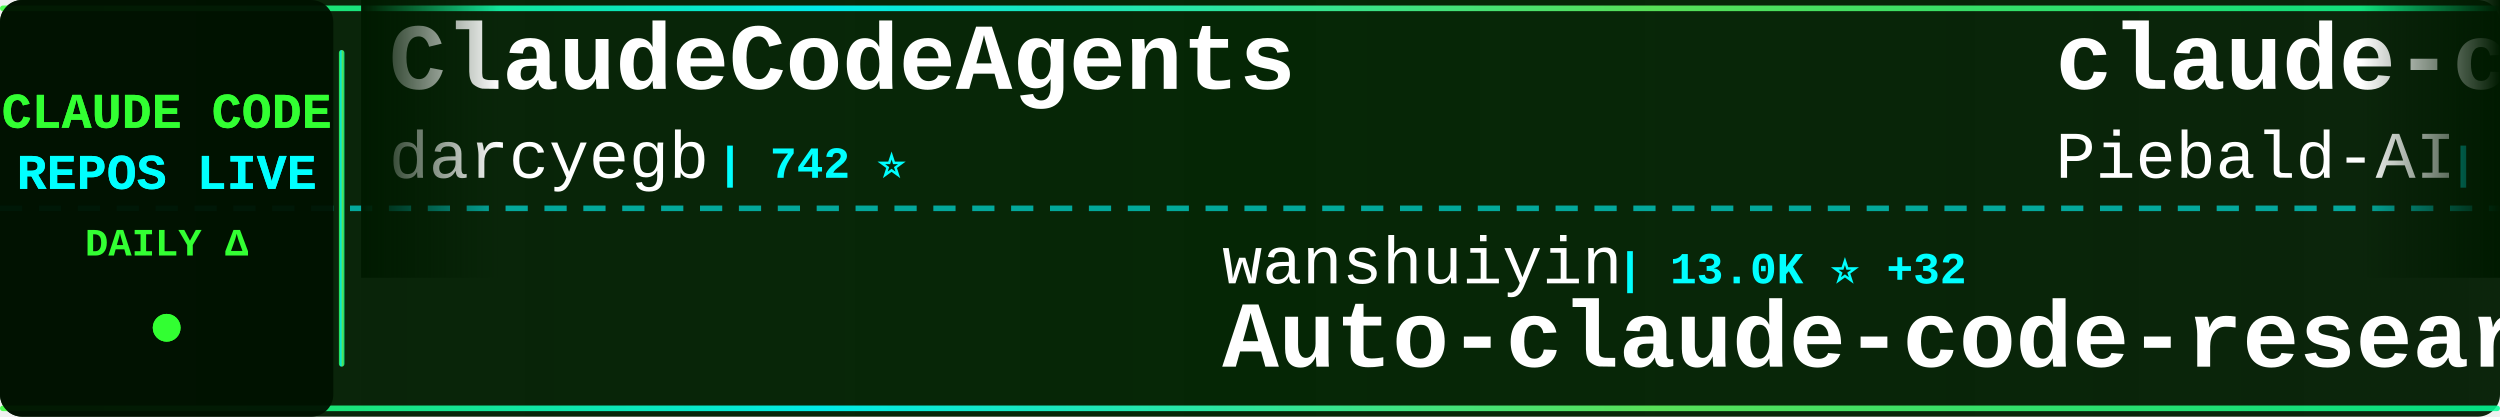
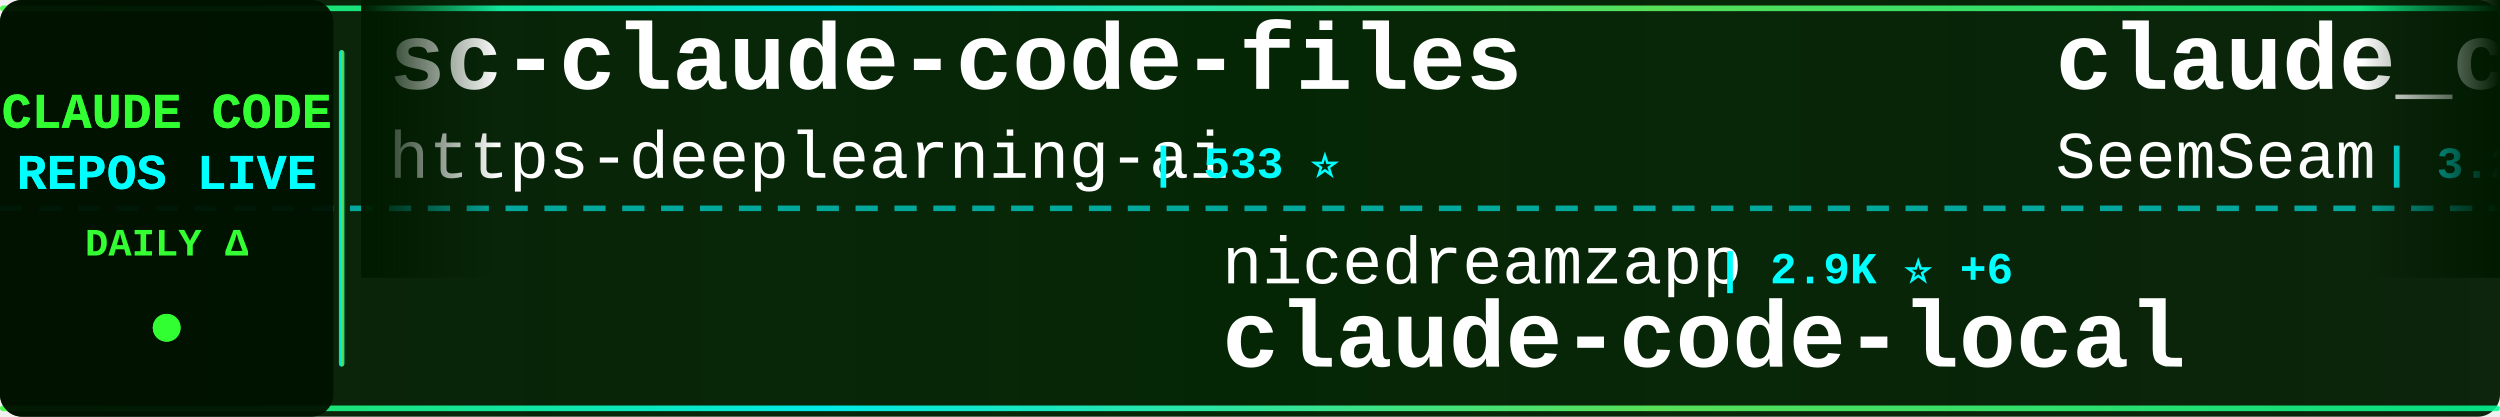
<svg xmlns="http://www.w3.org/2000/svg" width="900" height="150">
  <defs>
    <linearGradient id="tickerBg" x1="0%" y1="0%" x2="100%" y2="0%">
      <stop offset="0%" style="stop-color:#001a00;stop-opacity:0.95" />
      <stop offset="50%" style="stop-color:#002200;stop-opacity:0.98" />
      <stop offset="100%" style="stop-color:#001a00;stop-opacity:0.95" />
    </linearGradient>
    <linearGradient id="borderGrad" x1="0%" y1="0%" x2="100%" y2="0%">
      <stop offset="0%" style="stop-color:#33ff33;stop-opacity:0.85">
        <animate attributeName="stop-opacity" values="0.85;1;0.85" dur="2s" repeatCount="indefinite" />
      </stop>
      <stop offset="33%" style="stop-color:#00ffff;stop-opacity:0.9">
        <animate attributeName="stop-opacity" values="0.9;1;0.9" dur="2.2s" repeatCount="indefinite" />
      </stop>
      <stop offset="66%" style="stop-color:#66ff66;stop-opacity:0.85">
        <animate attributeName="stop-opacity" values="0.85;1;0.85" dur="1.8s" repeatCount="indefinite" />
      </stop>
      <stop offset="100%" style="stop-color:#00ff99;stop-opacity:0.85">
        <animate attributeName="stop-opacity" values="0.85;1;0.85" dur="2s" repeatCount="indefinite" />
      </stop>
    </linearGradient>
    <filter id="textGlow">
      <feGaussianBlur stdDeviation="0.1" result="coloredBlur" />
      <feMerge>
        <feMergeNode in="coloredBlur" />
        <feMergeNode in="SourceGraphic" />
      </feMerge>
    </filter>
    <filter id="metricGlow">
      <feGaussianBlur stdDeviation="0.2" result="coloredBlur" />
      <feMerge>
        <feMergeNode in="coloredBlur" />
        <feMergeNode in="SourceGraphic" />
      </feMerge>
    </filter>
    <linearGradient id="leftFade" x1="0%" y1="0%" x2="100%" y2="0%">
      <stop offset="0%" style="stop-color:#001a00;stop-opacity:1" />
      <stop offset="100%" style="stop-color:#001a00;stop-opacity:0" />
    </linearGradient>
    <linearGradient id="rightFade" x1="0%" y1="0%" x2="100%" y2="0%">
      <stop offset="0%" style="stop-color:#001a00;stop-opacity:0" />
      <stop offset="100%" style="stop-color:#001a00;stop-opacity:1" />
    </linearGradient>
  </defs>
  <rect width="900" height="150" fill="url(#tickerBg)" rx="8" />
  <rect x="0" y="2" width="900" height="2" fill="url(#borderGrad)" rx="1" />
  <rect x="0" y="146" width="900" height="2" fill="url(#borderGrad)" rx="1" />
  <line x1="0" y1="75" x2="900" y2="75" stroke="#00ffff" stroke-width="2" stroke-dasharray="8 6" opacity="0.6" />
  <rect x="0" y="0" width="120" height="150" fill="#001100" opacity="0.95" rx="8" />
  <text x="60" y="46" font-family="'Courier New', monospace" font-size="18" font-weight="bold" fill="#33ff33" text-anchor="middle" filter="url(#textGlow)">
    CLAUDE CODE
  </text>
  <text x="60" y="68" font-family="'Courier New', monospace" font-size="18" font-weight="bold" fill="#00ffff" text-anchor="middle" filter="url(#textGlow)">
    REPOS LIVE
  </text>
  <text x="60" y="92" font-family="'Courier New', monospace" font-size="14" font-weight="bold" fill="#33ff33" text-anchor="middle">
    DAILY Δ
  </text>
  <circle cx="60" cy="118" r="5" fill="#33ff33" filter="url(#metricGlow)">
    <animate attributeName="r" values="4;6;4" dur="1.5s" repeatCount="indefinite" />
    <animate attributeName="opacity" values="0.6;1;0.6" dur="1.5s" repeatCount="indefinite" />
  </circle>
  <rect x="122" y="18" width="2" height="114" fill="url(#borderGrad)" rx="1" />
  <clipPath id="tickerClip">
    <rect x="130" y="0" width="770" height="150" />
  </clipPath>
  <g clip-path="url(#tickerClip)">
    <g id="tickerItems">
      <animateTransform attributeName="transform" attributeType="XML" type="translate" from="0 0" to="-3000 0" dur="54s" repeatCount="indefinite" />
      <g transform="translate(0, 0)">
-         <text x="140" y="32" font-family="'Courier New', monospace" font-size="34" font-weight="bold" fill="#ffffff">ClaudeCodeAgents</text>
-         <text x="140" y="64" font-family="'Courier New', monospace" font-size="24" font-weight="normal" fill="#ffffff" opacity="1.0">darcyegb</text>
-         <text x="258" y="64" font-family="'Courier New', monospace" font-size="16" font-weight="bold" fill="#00ffff"> | 742 ⭐</text>
+         <text x="140" y="32" font-family="'Courier New', monospace" font-size="34" font-weight="bold" fill="#ffffff">sc-claude-code-files</text>
+         <text x="140" y="64" font-family="'Courier New', monospace" font-size="24" font-weight="normal" fill="#ffffff" opacity="1.0">https-deeplearning-ai</text>
+         <text x="414" y="64" font-family="'Courier New', monospace" font-size="16" font-weight="bold" fill="#00ffff"> | 533 ⭐</text>
      </g>
      <g transform="translate(300, 0)">
-         <text x="140" y="102" font-family="'Courier New', monospace" font-size="24" font-weight="normal" fill="#ffffff" opacity="1.0">wanshuiyin</text>
-         <text x="282" y="102" font-family="'Courier New', monospace" font-size="16" font-weight="bold" fill="#00ffff"> | 13.0K ⭐ +32</text>
-         <text x="140" y="132" font-family="'Courier New', monospace" font-size="34" font-weight="bold" fill="#ffffff">Auto-claude-code-researc...</text>
+         <text x="140" y="102" font-family="'Courier New', monospace" font-size="24" font-weight="normal" fill="#ffffff" opacity="1.0">nicedreamzapp</text>
+         <text x="318" y="102" font-family="'Courier New', monospace" font-size="16" font-weight="bold" fill="#00ffff"> | 2.9K ⭐ +6</text>
+         <text x="140" y="132" font-family="'Courier New', monospace" font-size="34" font-weight="bold" fill="#ffffff">claude-code-local</text>
      </g>
      <g transform="translate(600, 0)">
+         <text x="140" y="32" font-family="'Courier New', monospace" font-size="34" font-weight="bold" fill="#ffffff">claude_codex_bridge</text>
+         <text x="140" y="64" font-family="'Courier New', monospace" font-size="24" font-weight="normal" fill="#ffffff" opacity="1.0">SeemSeam</text>
+         <text x="258" y="64" font-family="'Courier New', monospace" font-size="16" font-weight="bold" fill="#00ffff"> | 3.2K ⭐ +10</text>
+       </g>
+       <g transform="translate(900, 0)">
+         <text x="140" y="102" font-family="'Courier New', monospace" font-size="24" font-weight="normal" fill="#ffffff" opacity="1.0">centminmod</text>
+         <text x="282" y="102" font-family="'Courier New', monospace" font-size="16" font-weight="bold" fill="#00ffff"> | 2.5K ⭐ +2</text>
+         <text x="140" y="132" font-family="'Courier New', monospace" font-size="34" font-weight="bold" fill="#ffffff">my-claude-code-setup</text>
+       </g>
+       <g transform="translate(1200, 0)">
+         <text x="140" y="32" font-family="'Courier New', monospace" font-size="34" font-weight="bold" fill="#ffffff">claude-code-webui</text>
+         <text x="140" y="64" font-family="'Courier New', monospace" font-size="24" font-weight="normal" fill="#ffffff" opacity="1.0">sugyan</text>
+         <text x="234" y="64" font-family="'Courier New', monospace" font-size="16" font-weight="bold" fill="#00ffff"> | 1.1K ⭐</text>
+       </g>
+       <g transform="translate(1500, 0)">
+         <text x="140" y="102" font-family="'Courier New', monospace" font-size="24" font-weight="normal" fill="#ffffff" opacity="1.0">Yeachan-Heo</text>
+         <text x="294" y="102" font-family="'Courier New', monospace" font-size="16" font-weight="bold" fill="#00ffff"> | 37.4K ⭐ +56</text>
+         <text x="140" y="132" font-family="'Courier New', monospace" font-size="34" font-weight="bold" fill="#ffffff">oh-my-claudecode</text>
+       </g>
+       <g transform="translate(1800, 0)">
        <text x="140" y="32" font-family="'Courier New', monospace" font-size="34" font-weight="bold" fill="#ffffff">claude-code-system-promp...</text>
        <text x="140" y="64" font-family="'Courier New', monospace" font-size="24" font-weight="normal" fill="#ffffff" opacity="1.0">Piebald-AI</text>
-         <text x="282" y="64" font-family="'Courier New', monospace" font-size="16" font-weight="bold" fill="#00ffff"> | 11.5K ⭐ +19</text>
-       </g>
-       <g transform="translate(900, 0)">
-         <text x="140" y="102" font-family="'Courier New', monospace" font-size="24" font-weight="normal" fill="#ffffff" opacity="1.0">Yeachan-Heo</text>
-         <text x="294" y="102" font-family="'Courier New', monospace" font-size="16" font-weight="bold" fill="#00ffff"> | 37.4K ⭐ +60</text>
-         <text x="140" y="132" font-family="'Courier New', monospace" font-size="34" font-weight="bold" fill="#ffffff">oh-my-claudecode</text>
-       </g>
-       <g transform="translate(1200, 0)">
-         <text x="140" y="32" font-family="'Courier New', monospace" font-size="34" font-weight="bold" fill="#ffffff">Claude-Code</text>
-         <text x="140" y="64" font-family="'Courier New', monospace" font-size="24" font-weight="normal" fill="#ffffff" opacity="1.0">pengchengneo</text>
-         <text x="306" y="64" font-family="'Courier New', monospace" font-size="16" font-weight="bold" fill="#00ffff"> | 1.6K ⭐ +8</text>
-       </g>
-       <g transform="translate(1500, 0)">
-         <text x="140" y="102" font-family="'Courier New', monospace" font-size="24" font-weight="normal" fill="#ffffff" opacity="1.0">AICoderTudou</text>
-         <text x="306" y="102" font-family="'Courier New', monospace" font-size="16" font-weight="bold" fill="#00ffff"> | 498 ⭐</text>
-         <text x="140" y="132" font-family="'Courier New', monospace" font-size="34" font-weight="bold" fill="#ffffff">claude-code-tudou</text>
-       </g>
-       <g transform="translate(1800, 0)">
-         <text x="140" y="32" font-family="'Courier New', monospace" font-size="34" font-weight="bold" fill="#ffffff">claude-code-sourcemap</text>
-         <text x="140" y="64" font-family="'Courier New', monospace" font-size="24" font-weight="normal" fill="#ffffff" opacity="1.0">ChinaSiro</text>
-         <text x="270" y="64" font-family="'Courier New', monospace" font-size="16" font-weight="bold" fill="#00ffff"> | 9.5K ⭐ +7</text>
+         <text x="282" y="64" font-family="'Courier New', monospace" font-size="16" font-weight="bold" fill="#00ffff"> | 11.5K ⭐ +21</text>
      </g>
      <g transform="translate(2100, 0)">
-         <text x="140" y="102" font-family="'Courier New', monospace" font-size="24" font-weight="normal" fill="#ffffff" opacity="1.0">Pimzino</text>
-         <text x="246" y="102" font-family="'Courier New', monospace" font-size="16" font-weight="bold" fill="#00ffff"> | 3.8K ⭐ +1</text>
-         <text x="140" y="132" font-family="'Courier New', monospace" font-size="34" font-weight="bold" fill="#ffffff">claude-code-spec-workflo...</text>
+         <text x="140" y="102" font-family="'Courier New', monospace" font-size="24" font-weight="normal" fill="#ffffff" opacity="1.0">kodu-ai</text>
+         <text x="246" y="102" font-family="'Courier New', monospace" font-size="16" font-weight="bold" fill="#00ffff"> | 5.3K ⭐</text>
+         <text x="140" y="132" font-family="'Courier New', monospace" font-size="34" font-weight="bold" fill="#ffffff">claude-coder</text>
      </g>
      <g transform="translate(2400, 0)">
+         <text x="140" y="32" font-family="'Courier New', monospace" font-size="34" font-weight="bold" fill="#ffffff">ralph-claude-code</text>
+         <text x="140" y="64" font-family="'Courier New', monospace" font-size="24" font-weight="normal" fill="#ffffff" opacity="1.0">frankbria</text>
+         <text x="270" y="64" font-family="'Courier New', monospace" font-size="16" font-weight="bold" fill="#00ffff"> | 9.5K ⭐ +3</text>
+       </g>
+       <g transform="translate(2700, 0)">
+         <text x="140" y="102" font-family="'Courier New', monospace" font-size="24" font-weight="normal" fill="#ffffff" opacity="1.0">jqueryscript</text>
+         <text x="306" y="102" font-family="'Courier New', monospace" font-size="16" font-weight="bold" fill="#00ffff"> | 456 ⭐ +2</text>
+         <text x="140" y="132" font-family="'Courier New', monospace" font-size="34" font-weight="bold" fill="#ffffff">awesome-claude-code</text>
+       </g>
+       <g transform="translate(3000, 0)">
+         <text x="140" y="32" font-family="'Courier New', monospace" font-size="34" font-weight="bold" fill="#ffffff">sc-claude-code-files</text>
+         <text x="140" y="64" font-family="'Courier New', monospace" font-size="24" font-weight="normal" fill="#ffffff" opacity="1.0">https-deeplearning-ai</text>
+         <text x="414" y="64" font-family="'Courier New', monospace" font-size="16" font-weight="bold" fill="#00ffff"> | 533 ⭐</text>
+       </g>
+       <g transform="translate(3300, 0)">
+         <text x="140" y="102" font-family="'Courier New', monospace" font-size="24" font-weight="normal" fill="#ffffff" opacity="1.0">nicedreamzapp</text>
+         <text x="318" y="102" font-family="'Courier New', monospace" font-size="16" font-weight="bold" fill="#00ffff"> | 2.9K ⭐ +6</text>
+         <text x="140" y="132" font-family="'Courier New', monospace" font-size="34" font-weight="bold" fill="#ffffff">claude-code-local</text>
+       </g>
+       <g transform="translate(3600, 0)">
        <text x="140" y="32" font-family="'Courier New', monospace" font-size="34" font-weight="bold" fill="#ffffff">claude_codex_bridge</text>
        <text x="140" y="64" font-family="'Courier New', monospace" font-size="24" font-weight="normal" fill="#ffffff" opacity="1.0">SeemSeam</text>
-         <text x="258" y="64" font-family="'Courier New', monospace" font-size="16" font-weight="bold" fill="#00ffff"> | 3.2K ⭐ +12</text>
-       </g>
-       <g transform="translate(2700, 0)">
-         <text x="140" y="102" font-family="'Courier New', monospace" font-size="24" font-weight="normal" fill="#ffffff" opacity="1.0">jeremylongshore</text>
-         <text x="342" y="102" font-family="'Courier New', monospace" font-size="16" font-weight="bold" fill="#00ffff"> | 2.5K ⭐ +8</text>
-         <text x="140" y="132" font-family="'Courier New', monospace" font-size="34" font-weight="bold" fill="#ffffff">claude-code-plugins-plus...</text>
-       </g>
-       <g transform="translate(3000, 0)">
-         <text x="140" y="32" font-family="'Courier New', monospace" font-size="34" font-weight="bold" fill="#ffffff">ClaudeCodeAgents</text>
-         <text x="140" y="64" font-family="'Courier New', monospace" font-size="24" font-weight="normal" fill="#ffffff" opacity="1.0">darcyegb</text>
-         <text x="258" y="64" font-family="'Courier New', monospace" font-size="16" font-weight="bold" fill="#00ffff"> | 742 ⭐</text>
-       </g>
-       <g transform="translate(3300, 0)">
-         <text x="140" y="102" font-family="'Courier New', monospace" font-size="24" font-weight="normal" fill="#ffffff" opacity="1.0">wanshuiyin</text>
-         <text x="282" y="102" font-family="'Courier New', monospace" font-size="16" font-weight="bold" fill="#00ffff"> | 13.0K ⭐ +32</text>
-         <text x="140" y="132" font-family="'Courier New', monospace" font-size="34" font-weight="bold" fill="#ffffff">Auto-claude-code-researc...</text>
-       </g>
-       <g transform="translate(3600, 0)">
-         <text x="140" y="32" font-family="'Courier New', monospace" font-size="34" font-weight="bold" fill="#ffffff">claude-code-system-promp...</text>
-         <text x="140" y="64" font-family="'Courier New', monospace" font-size="24" font-weight="normal" fill="#ffffff" opacity="1.0">Piebald-AI</text>
-         <text x="282" y="64" font-family="'Courier New', monospace" font-size="16" font-weight="bold" fill="#00ffff"> | 11.5K ⭐ +19</text>
+         <text x="258" y="64" font-family="'Courier New', monospace" font-size="16" font-weight="bold" fill="#00ffff"> | 3.2K ⭐ +10</text>
      </g>
      <g transform="translate(3900, 0)">
-         <text x="140" y="102" font-family="'Courier New', monospace" font-size="24" font-weight="normal" fill="#ffffff" opacity="1.0">Yeachan-Heo</text>
-         <text x="294" y="102" font-family="'Courier New', monospace" font-size="16" font-weight="bold" fill="#00ffff"> | 37.4K ⭐ +60</text>
-         <text x="140" y="132" font-family="'Courier New', monospace" font-size="34" font-weight="bold" fill="#ffffff">oh-my-claudecode</text>
+         <text x="140" y="102" font-family="'Courier New', monospace" font-size="24" font-weight="normal" fill="#ffffff" opacity="1.0">centminmod</text>
+         <text x="282" y="102" font-family="'Courier New', monospace" font-size="16" font-weight="bold" fill="#00ffff"> | 2.5K ⭐ +2</text>
+         <text x="140" y="132" font-family="'Courier New', monospace" font-size="34" font-weight="bold" fill="#ffffff">my-claude-code-setup</text>
      </g>
    </g>
  </g>
  <rect x="130" y="0" width="50" height="100" fill="url(#leftFade)" />
  <rect x="850" y="0" width="50" height="100" fill="url(#rightFade)" />
</svg>
